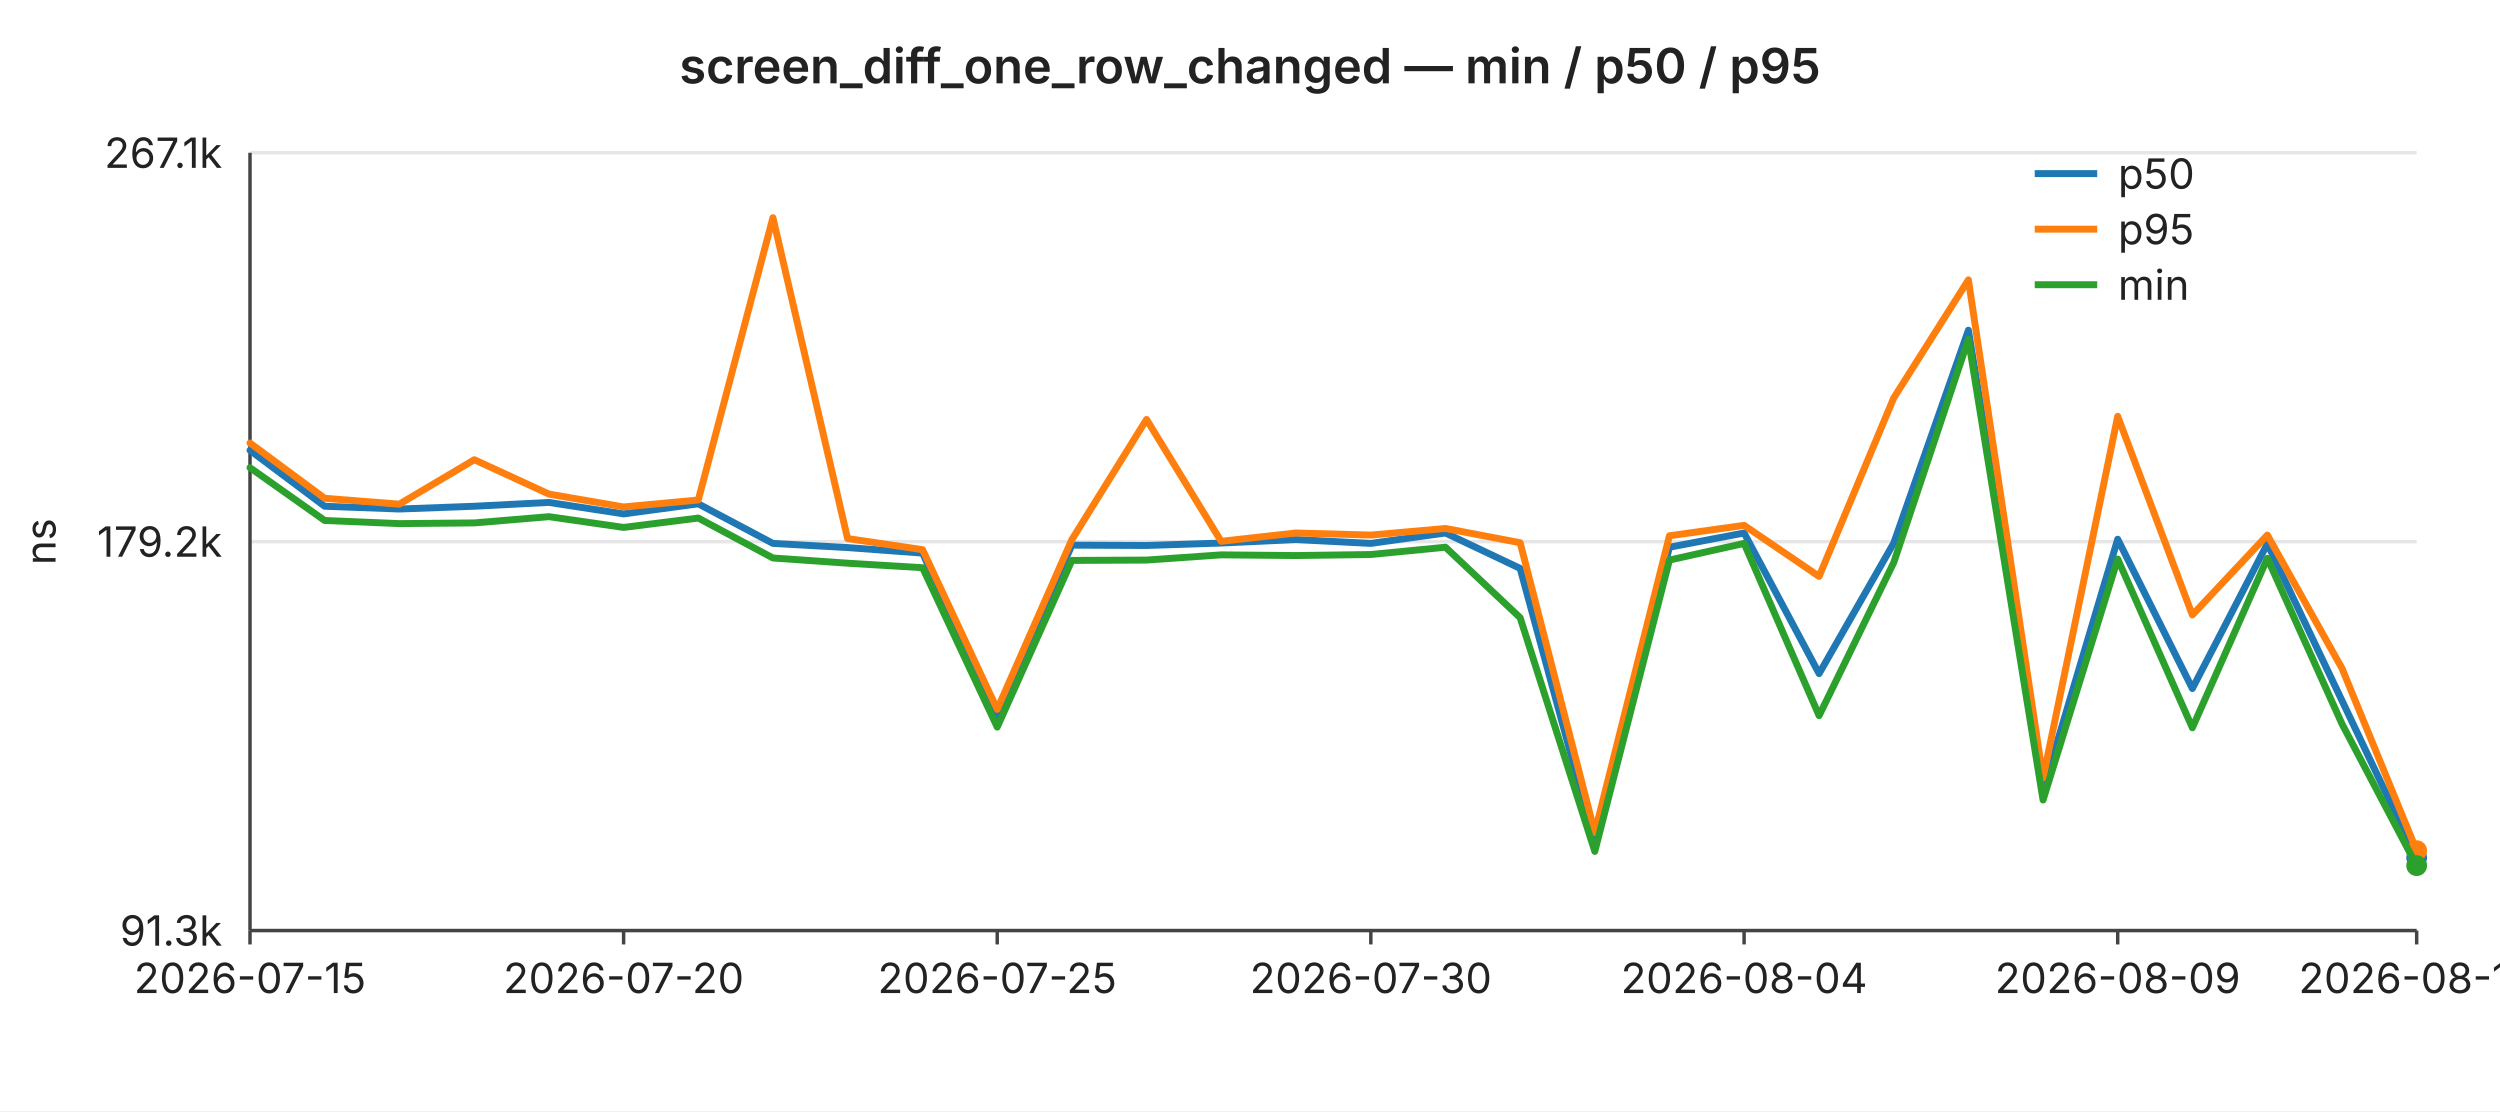
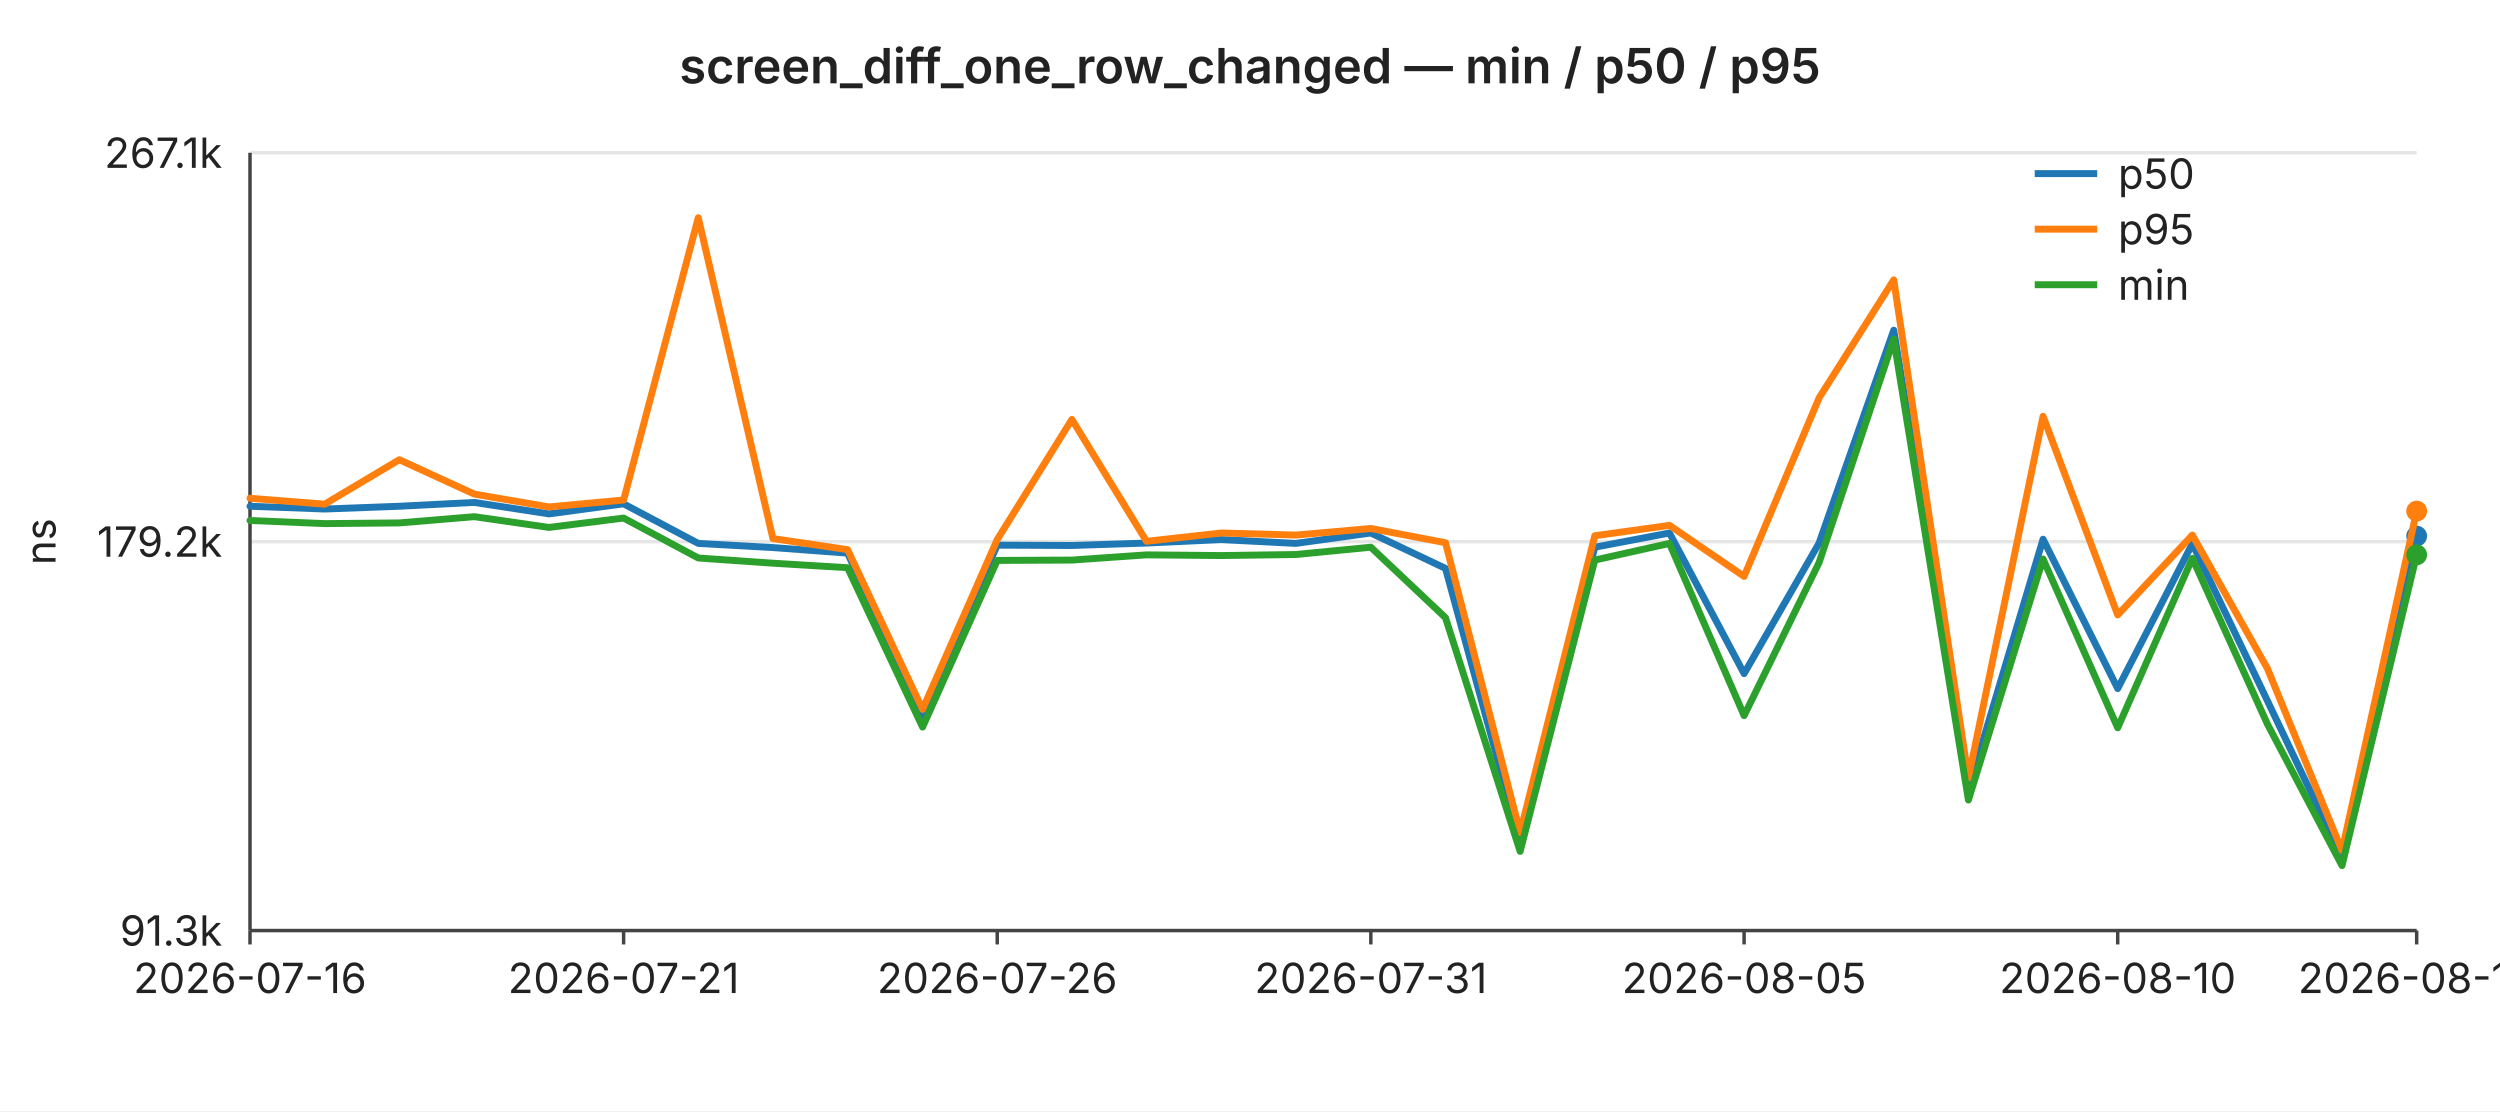
<svg xmlns="http://www.w3.org/2000/svg" width="720" height="320" viewBox="0 0 720 320" font-family="-apple-system,BlinkMacSystemFont,Segoe UI,sans-serif" font-size="12">
  <rect width="720" height="320" fill="#ffffff" />
  <text x="360" y="24" text-anchor="middle" font-size="14" font-weight="600" fill="#222">screen_diff_one_row_changed — min / p50 / p95</text>
  <line x1="72" y1="44.0" x2="696" y2="44.0" stroke="#e6e6e6" stroke-width="1" />
  <text x="64" y="44.0" text-anchor="end" dominant-baseline="middle" fill="#222">267.1k</text>
  <line x1="72" y1="156.0" x2="696" y2="156.0" stroke="#e6e6e6" stroke-width="1" />
  <text x="64" y="156.0" text-anchor="end" dominant-baseline="middle" fill="#222">179.2k</text>
  <line x1="72" y1="268.0" x2="696" y2="268.0" stroke="#e6e6e6" stroke-width="1" />
  <text x="64" y="268.0" text-anchor="end" dominant-baseline="middle" fill="#222">91.3k</text>
  <text x="16" y="156" text-anchor="middle" fill="#222" transform="rotate(-90 16 156)">ns</text>
  <line x1="72" y1="44" x2="72" y2="268" stroke="#444" stroke-width="1" />
  <line x1="72" y1="268" x2="696" y2="268" stroke="#444" stroke-width="1" />
  <line x1="72.0" y1="268" x2="72.0" y2="272" stroke="#444" stroke-width="1" />
-   <text x="72.0" y="286" text-anchor="middle" fill="#222">2026-07-15</text>
+   <text x="72.0" y="286" text-anchor="middle" fill="#222">2026-07-16</text>
  <line x1="179.6" y1="268" x2="179.6" y2="272" stroke="#444" stroke-width="1" />
-   <text x="179.6" y="286" text-anchor="middle" fill="#222">2026-07-20</text>
+   <text x="179.6" y="286" text-anchor="middle" fill="#222">2026-07-21</text>
  <line x1="287.2" y1="268" x2="287.2" y2="272" stroke="#444" stroke-width="1" />
-   <text x="287.2" y="286" text-anchor="middle" fill="#222">2026-07-25</text>
+   <text x="287.2" y="286" text-anchor="middle" fill="#222">2026-07-26</text>
  <line x1="394.8" y1="268" x2="394.8" y2="272" stroke="#444" stroke-width="1" />
-   <text x="394.8" y="286" text-anchor="middle" fill="#222">2026-07-30</text>
+   <text x="394.8" y="286" text-anchor="middle" fill="#222">2026-07-31</text>
  <line x1="502.3" y1="268" x2="502.3" y2="272" stroke="#444" stroke-width="1" />
-   <text x="502.3" y="286" text-anchor="middle" fill="#222">2026-08-04</text>
+   <text x="502.3" y="286" text-anchor="middle" fill="#222">2026-08-05</text>
  <line x1="609.9" y1="268" x2="609.9" y2="272" stroke="#444" stroke-width="1" />
-   <text x="609.9" y="286" text-anchor="middle" fill="#222">2026-08-09</text>
+   <text x="609.9" y="286" text-anchor="middle" fill="#222">2026-08-10</text>
  <line x1="696.0" y1="268" x2="696.0" y2="272" stroke="#444" stroke-width="1" />
-   <text x="696.0" y="286" text-anchor="middle" fill="#222">2026-08-13</text>
-   <polyline fill="none" stroke="#1f77b4" stroke-width="2" stroke-linejoin="round" stroke-linecap="round" points="72.0,129.7 93.5,145.8 115.0,146.6 136.6,145.8 158.1,144.7 179.6,148.0 201.1,145.1 222.6,156.5 244.1,157.7 265.7,159.3 287.2,206.2 308.7,157.0 330.2,157.1 351.7,156.4 373.2,155.4 394.8,156.5 416.3,153.5 437.8,163.7 459.3,242.5 480.8,157.6 502.3,153.5 523.9,194.0 545.4,156.4 566.9,95.1 588.4,227.4 609.9,155.3 631.4,198.3 653.0,156.6 674.5,201.8 696.0,247.0" />
-   <circle cx="696.0" cy="247.0" r="3" fill="#1f77b4" />
-   <polyline fill="none" stroke="#ff7f0e" stroke-width="2" stroke-linejoin="round" stroke-linecap="round" points="72.0,127.6 93.5,143.5 115.0,145.2 136.6,132.4 158.1,142.3 179.6,146.0 201.1,144.0 222.6,62.7 244.1,155.1 265.7,158.3 287.2,204.3 308.7,155.4 330.2,120.8 351.7,155.9 373.2,153.5 394.8,154.1 416.3,152.2 437.8,156.3 459.3,239.8 480.8,154.3 502.3,151.3 523.9,166.0 545.4,114.6 566.9,80.6 588.4,224.1 609.9,119.9 631.4,177.1 653.0,154.1 674.5,192.5 696.0,245.0" />
-   <circle cx="696.0" cy="245.0" r="3" fill="#ff7f0e" />
-   <polyline fill="none" stroke="#2ca02c" stroke-width="2" stroke-linejoin="round" stroke-linecap="round" points="72.0,134.7 93.5,149.9 115.0,150.8 136.6,150.6 158.1,148.8 179.6,151.9 201.1,149.2 222.6,160.7 244.1,162.2 265.7,163.5 287.2,209.4 308.7,161.4 330.2,161.3 351.7,159.8 373.2,160.0 394.8,159.7 416.3,157.6 437.8,177.9 459.3,245.2 480.8,161.3 502.3,156.5 523.9,206.1 545.4,162.0 566.9,97.7 588.4,230.4 609.9,161.0 631.4,209.6 653.0,160.8 674.5,208.5 696.0,249.3" />
-   <circle cx="696.0" cy="249.3" r="3" fill="#2ca02c" />
+   <text x="696.0" y="286" text-anchor="middle" fill="#222">2026-08-14</text>
+   <polyline fill="none" stroke="#1f77b4" stroke-width="2" stroke-linejoin="round" stroke-linecap="round" points="72.0,145.8 93.5,146.6 115.0,145.8 136.6,144.7 158.1,148.0 179.6,145.1 201.1,156.5 222.6,157.7 244.1,159.3 265.7,206.2 287.2,157.0 308.7,157.1 330.2,156.4 351.7,155.4 373.2,156.5 394.8,153.5 416.3,163.7 437.8,242.5 459.3,157.6 480.8,153.5 502.3,194.0 523.9,156.4 545.4,95.1 566.9,227.4 588.4,155.3 609.9,198.3 631.4,156.6 653.0,201.8 674.5,247.0 696.0,154.4" />
+   <circle cx="696.0" cy="154.4" r="3" fill="#1f77b4" />
+   <polyline fill="none" stroke="#ff7f0e" stroke-width="2" stroke-linejoin="round" stroke-linecap="round" points="72.0,143.5 93.5,145.2 115.0,132.4 136.6,142.3 158.1,146.0 179.6,144.0 201.1,62.7 222.6,155.1 244.1,158.3 265.7,204.3 287.2,155.4 308.7,120.8 330.2,155.9 351.7,153.5 373.2,154.1 394.8,152.2 416.3,156.3 437.8,239.8 459.3,154.3 480.8,151.3 502.3,166.0 523.9,114.6 545.4,80.6 566.9,224.1 588.4,119.9 609.9,177.1 631.4,154.1 653.0,192.5 674.5,245.0 696.0,147.2" />
+   <circle cx="696.0" cy="147.2" r="3" fill="#ff7f0e" />
+   <polyline fill="none" stroke="#2ca02c" stroke-width="2" stroke-linejoin="round" stroke-linecap="round" points="72.0,149.9 93.5,150.8 115.0,150.6 136.6,148.8 158.1,151.9 179.6,149.2 201.1,160.7 222.6,162.2 244.1,163.5 265.7,209.4 287.2,161.4 308.7,161.3 330.2,159.8 351.7,160.0 373.2,159.7 394.8,157.6 416.3,177.9 437.8,245.2 459.3,161.3 480.8,156.5 502.3,206.1 523.9,162.0 545.4,97.7 566.9,230.4 588.4,161.0 609.9,209.6 631.4,160.8 653.0,208.5 674.5,249.3 696.0,159.8" />
+   <circle cx="696.0" cy="159.8" r="3" fill="#2ca02c" />
  <line x1="586" y1="50" x2="604" y2="50" stroke="#1f77b4" stroke-width="2" />
  <text x="610" y="50" dominant-baseline="middle" fill="#222">p50</text>
  <line x1="586" y1="66" x2="604" y2="66" stroke="#ff7f0e" stroke-width="2" />
  <text x="610" y="66" dominant-baseline="middle" fill="#222">p95</text>
  <line x1="586" y1="82" x2="604" y2="82" stroke="#2ca02c" stroke-width="2" />
  <text x="610" y="82" dominant-baseline="middle" fill="#222">min</text>
</svg>
